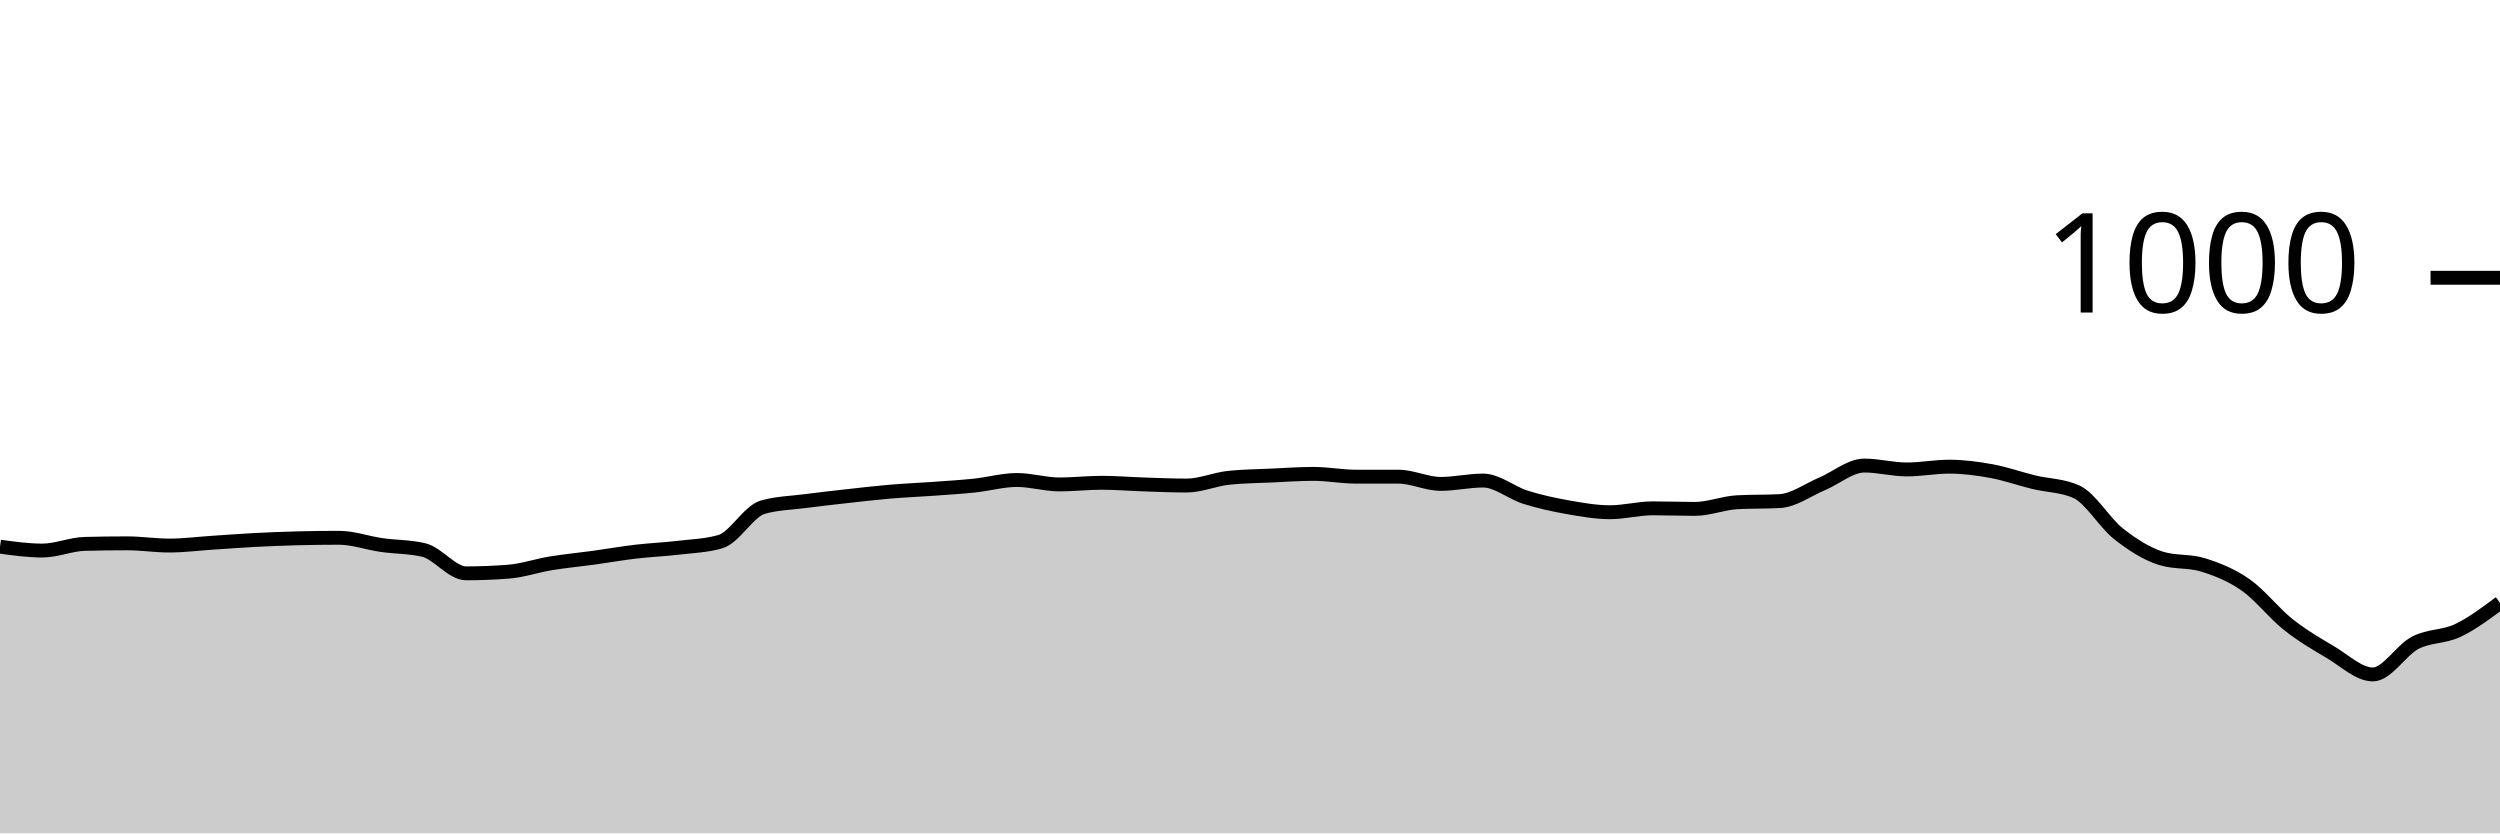
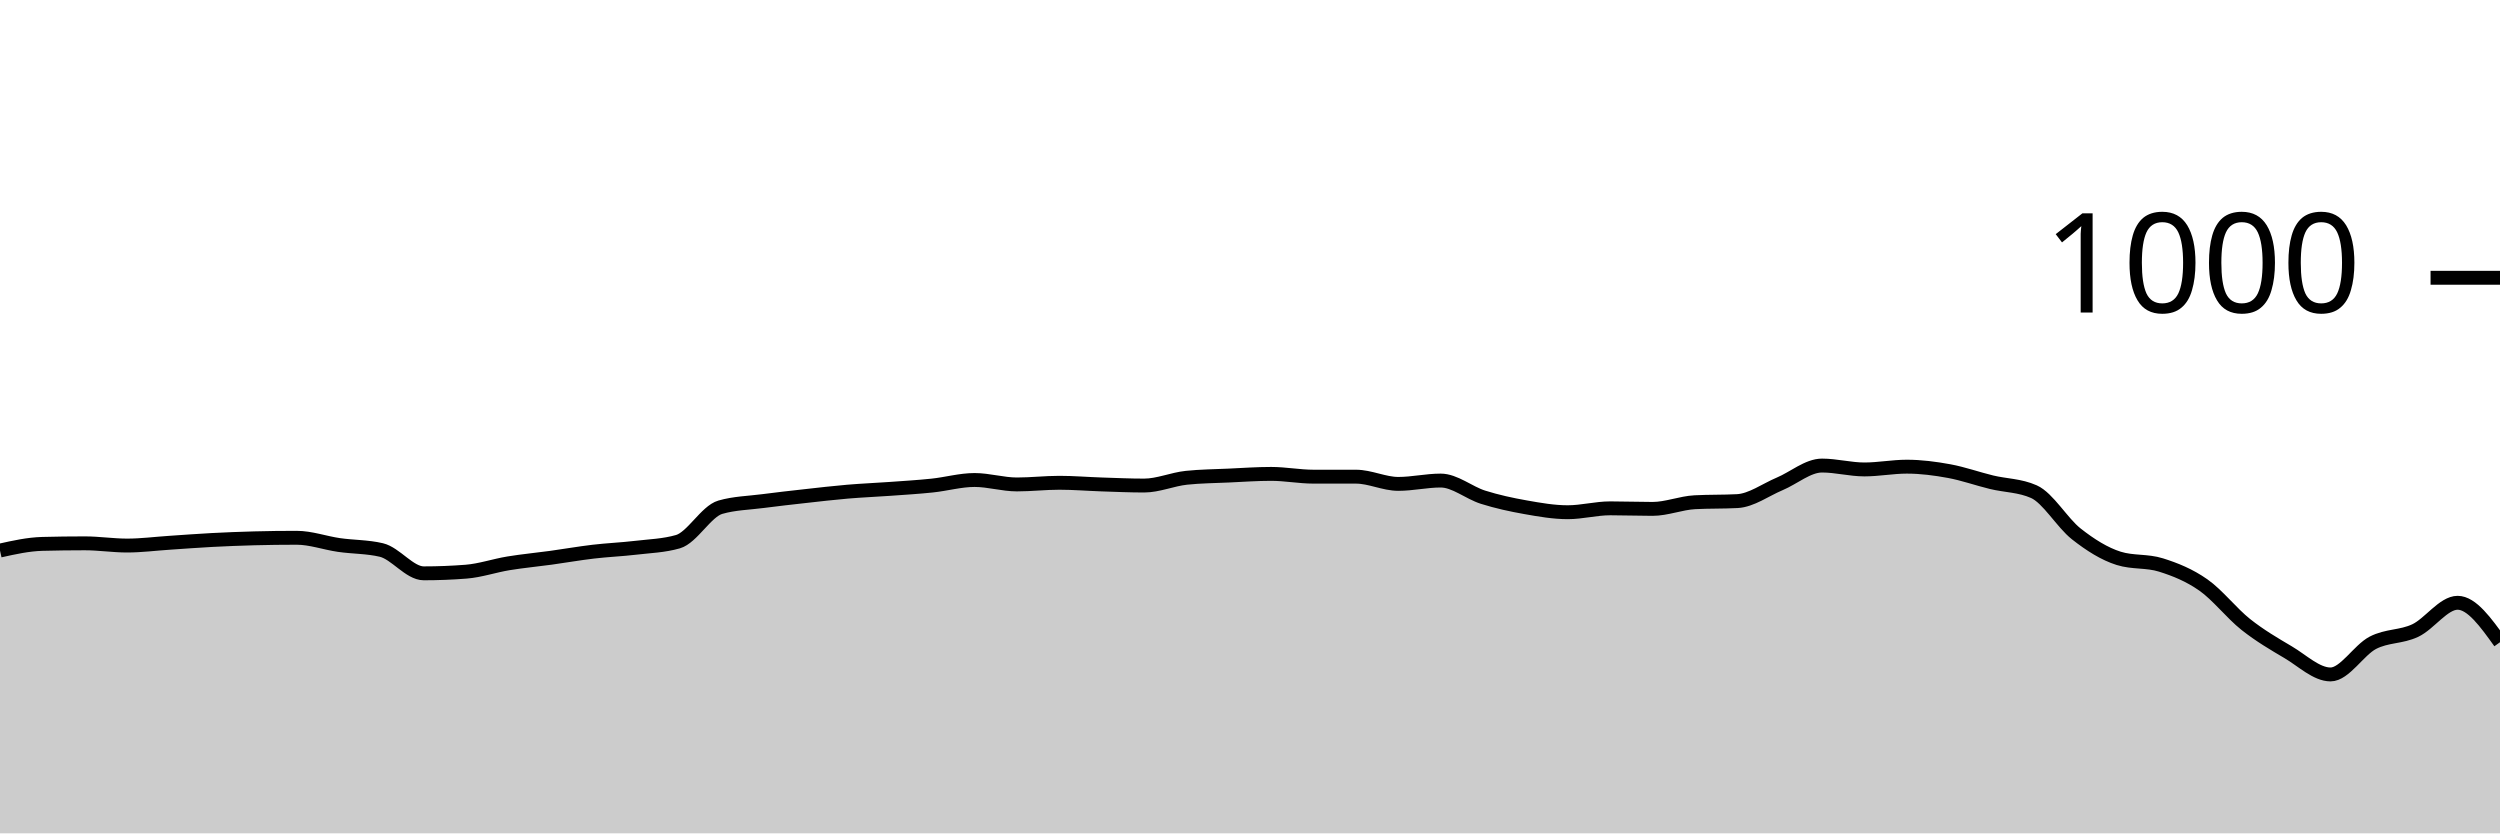
<svg xmlns="http://www.w3.org/2000/svg" viewBox="0 0 180 60">
  <g transform="translate(0,20)">
-     <path class="area" fill="rgba(0, 0, 0, 0.2)" d="M0,19.36C1.017,19.5,2.034,19.64,3.051,19.64C4.068,19.64,5.085,19.187,6.102,19.16C7.119,19.133,8.136,19.12,9.153,19.12C10.169,19.12,11.186,19.28,12.203,19.28C13.22,19.28,14.237,19.147,15.254,19.08C16.271,19.013,17.288,18.933,18.305,18.88C19.322,18.827,20.339,18.787,21.356,18.76C22.373,18.733,23.39,18.72,24.407,18.72C25.424,18.72,26.441,19.093,27.458,19.24C28.475,19.387,29.492,19.36,30.508,19.6C31.525,19.84,32.542,21.28,33.559,21.28C34.576,21.28,35.593,21.24,36.61,21.16C37.627,21.08,38.644,20.727,39.661,20.56C40.678,20.393,41.695,20.3,42.712,20.16C43.729,20.02,44.746,19.84,45.763,19.72C46.78,19.6,47.797,19.56,48.814,19.44C49.831,19.32,50.847,19.293,51.864,19C52.881,18.707,53.898,16.813,54.915,16.52C55.932,16.227,56.949,16.213,57.966,16.08C58.983,15.947,60,15.833,61.017,15.72C62.034,15.607,63.051,15.487,64.068,15.4C65.085,15.313,66.102,15.273,67.119,15.2C68.136,15.127,69.153,15.067,70.169,14.96C71.186,14.853,72.203,14.56,73.22,14.56C74.237,14.56,75.254,14.88,76.271,14.88C77.288,14.88,78.305,14.76,79.322,14.76C80.339,14.76,81.356,14.847,82.373,14.88C83.39,14.913,84.407,14.96,85.424,14.96C86.441,14.96,87.458,14.507,88.475,14.4C89.492,14.293,90.508,14.287,91.525,14.24C92.542,14.193,93.559,14.12,94.576,14.12C95.593,14.12,96.61,14.32,97.627,14.32C98.644,14.32,99.661,14.32,100.678,14.32C101.695,14.32,102.712,14.84,103.729,14.84C104.746,14.84,105.763,14.6,106.78,14.6C107.797,14.6,108.814,15.48,109.831,15.8C110.847,16.12,111.864,16.34,112.881,16.52C113.898,16.7,114.915,16.88,115.932,16.88C116.949,16.88,117.966,16.6,118.983,16.6C120,16.6,121.017,16.64,122.034,16.64C123.051,16.64,124.068,16.213,125.085,16.16C126.102,16.107,127.119,16.133,128.136,16.08C129.153,16.027,130.169,15.267,131.186,14.84C132.203,14.413,133.22,13.52,134.237,13.52C135.254,13.52,136.271,13.8,137.288,13.8C138.305,13.8,139.322,13.6,140.339,13.6C141.356,13.6,142.373,13.733,143.39,13.92C144.407,14.107,145.424,14.473,146.441,14.72C147.458,14.967,148.475,14.947,149.492,15.4C150.508,15.853,151.525,17.64,152.542,18.44C153.559,19.24,154.576,19.88,155.593,20.2C156.61,20.52,157.627,20.36,158.644,20.68C159.661,21,160.678,21.407,161.695,22.12C162.712,22.833,163.729,24.153,164.746,24.96C165.763,25.767,166.78,26.36,167.797,26.96C168.814,27.56,169.831,28.56,170.847,28.56C171.864,28.56,172.881,26.807,173.898,26.28C174.915,25.753,175.932,25.88,176.949,25.4C177.966,24.92,178.983,24.16,180,23.4L180,40C178.983,40,177.966,40,176.949,40C175.932,40,174.915,40,173.898,40C172.881,40,171.864,40,170.847,40C169.831,40,168.814,40,167.797,40C166.78,40,165.763,40,164.746,40C163.729,40,162.712,40,161.695,40C160.678,40,159.661,40,158.644,40C157.627,40,156.61,40,155.593,40C154.576,40,153.559,40,152.542,40C151.525,40,150.508,40,149.492,40C148.475,40,147.458,40,146.441,40C145.424,40,144.407,40,143.39,40C142.373,40,141.356,40,140.339,40C139.322,40,138.305,40,137.288,40C136.271,40,135.254,40,134.237,40C133.22,40,132.203,40,131.186,40C130.169,40,129.153,40,128.136,40C127.119,40,126.102,40,125.085,40C124.068,40,123.051,40,122.034,40C121.017,40,120,40,118.983,40C117.966,40,116.949,40,115.932,40C114.915,40,113.898,40,112.881,40C111.864,40,110.847,40,109.831,40C108.814,40,107.797,40,106.78,40C105.763,40,104.746,40,103.729,40C102.712,40,101.695,40,100.678,40C99.661,40,98.644,40,97.627,40C96.61,40,95.593,40,94.576,40C93.559,40,92.542,40,91.525,40C90.508,40,89.492,40,88.475,40C87.458,40,86.441,40,85.424,40C84.407,40,83.39,40,82.373,40C81.356,40,80.339,40,79.322,40C78.305,40,77.288,40,76.271,40C75.254,40,74.237,40,73.22,40C72.203,40,71.186,40,70.169,40C69.153,40,68.136,40,67.119,40C66.102,40,65.085,40,64.068,40C63.051,40,62.034,40,61.017,40C60,40,58.983,40,57.966,40C56.949,40,55.932,40,54.915,40C53.898,40,52.881,40,51.864,40C50.847,40,49.831,40,48.814,40C47.797,40,46.78,40,45.763,40C44.746,40,43.729,40,42.712,40C41.695,40,40.678,40,39.661,40C38.644,40,37.627,40,36.61,40C35.593,40,34.576,40,33.559,40C32.542,40,31.525,40,30.508,40C29.492,40,28.475,40,27.458,40C26.441,40,25.424,40,24.407,40C23.39,40,22.373,40,21.356,40C20.339,40,19.322,40,18.305,40C17.288,40,16.271,40,15.254,40C14.237,40,13.22,40,12.203,40C11.186,40,10.169,40,9.153,40C8.136,40,7.119,40,6.102,40C5.085,40,4.068,40,3.051,40C2.034,40,1.017,40,0,40Z" />
-     <path class="line" stroke="black" fill="none" d="M0,19.36C1.017,19.5,2.034,19.64,3.051,19.64C4.068,19.64,5.085,19.187,6.102,19.16C7.119,19.133,8.136,19.12,9.153,19.12C10.169,19.12,11.186,19.28,12.203,19.28C13.22,19.28,14.237,19.147,15.254,19.08C16.271,19.013,17.288,18.933,18.305,18.88C19.322,18.827,20.339,18.787,21.356,18.76C22.373,18.733,23.39,18.72,24.407,18.72C25.424,18.72,26.441,19.093,27.458,19.24C28.475,19.387,29.492,19.36,30.508,19.6C31.525,19.84,32.542,21.28,33.559,21.28C34.576,21.28,35.593,21.24,36.61,21.16C37.627,21.08,38.644,20.727,39.661,20.56C40.678,20.393,41.695,20.3,42.712,20.16C43.729,20.02,44.746,19.84,45.763,19.72C46.78,19.6,47.797,19.56,48.814,19.44C49.831,19.32,50.847,19.293,51.864,19C52.881,18.707,53.898,16.813,54.915,16.52C55.932,16.227,56.949,16.213,57.966,16.08C58.983,15.947,60,15.833,61.017,15.72C62.034,15.607,63.051,15.487,64.068,15.4C65.085,15.313,66.102,15.273,67.119,15.2C68.136,15.127,69.153,15.067,70.169,14.96C71.186,14.853,72.203,14.56,73.22,14.56C74.237,14.56,75.254,14.88,76.271,14.88C77.288,14.88,78.305,14.76,79.322,14.76C80.339,14.76,81.356,14.847,82.373,14.88C83.39,14.913,84.407,14.96,85.424,14.96C86.441,14.96,87.458,14.507,88.475,14.4C89.492,14.293,90.508,14.287,91.525,14.24C92.542,14.193,93.559,14.12,94.576,14.12C95.593,14.12,96.61,14.32,97.627,14.32C98.644,14.32,99.661,14.32,100.678,14.32C101.695,14.32,102.712,14.84,103.729,14.84C104.746,14.84,105.763,14.6,106.78,14.6C107.797,14.6,108.814,15.48,109.831,15.8C110.847,16.12,111.864,16.34,112.881,16.52C113.898,16.7,114.915,16.88,115.932,16.88C116.949,16.88,117.966,16.6,118.983,16.6C120,16.6,121.017,16.64,122.034,16.64C123.051,16.64,124.068,16.213,125.085,16.16C126.102,16.107,127.119,16.133,128.136,16.08C129.153,16.027,130.169,15.267,131.186,14.84C132.203,14.413,133.22,13.52,134.237,13.52C135.254,13.52,136.271,13.8,137.288,13.8C138.305,13.8,139.322,13.6,140.339,13.6C141.356,13.6,142.373,13.733,143.39,13.92C144.407,14.107,145.424,14.473,146.441,14.72C147.458,14.967,148.475,14.947,149.492,15.4C150.508,15.853,151.525,17.64,152.542,18.44C153.559,19.24,154.576,19.88,155.593,20.2C156.61,20.52,157.627,20.36,158.644,20.68C159.661,21,160.678,21.407,161.695,22.12C162.712,22.833,163.729,24.153,164.746,24.96C165.763,25.767,166.78,26.36,167.797,26.96C168.814,27.56,169.831,28.56,170.847,28.56C171.864,28.56,172.881,26.807,173.898,26.28C174.915,25.753,175.932,25.88,176.949,25.4C177.966,24.92,178.983,24.16,180,23.4" />
+     <path class="area" fill="rgba(0, 0, 0, 0.2)" d="M0,19.64C1.017,19.413,2.034,19.187,3.051,19.16C4.068,19.133,5.085,19.12,6.102,19.12C7.119,19.12,8.136,19.28,9.153,19.28C10.169,19.28,11.186,19.147,12.203,19.08C13.22,19.013,14.237,18.933,15.254,18.88C16.271,18.827,17.288,18.787,18.305,18.76C19.322,18.733,20.339,18.72,21.356,18.72C22.373,18.72,23.39,19.093,24.407,19.24C25.424,19.387,26.441,19.36,27.458,19.6C28.475,19.84,29.492,21.28,30.508,21.28C31.525,21.28,32.542,21.24,33.559,21.16C34.576,21.08,35.593,20.727,36.61,20.56C37.627,20.393,38.644,20.3,39.661,20.16C40.678,20.02,41.695,19.84,42.712,19.72C43.729,19.6,44.746,19.56,45.763,19.44C46.78,19.32,47.797,19.293,48.814,19C49.831,18.707,50.847,16.813,51.864,16.52C52.881,16.227,53.898,16.213,54.915,16.08C55.932,15.947,56.949,15.833,57.966,15.72C58.983,15.607,60,15.487,61.017,15.4C62.034,15.313,63.051,15.273,64.068,15.2C65.085,15.127,66.102,15.067,67.119,14.96C68.136,14.853,69.153,14.56,70.169,14.56C71.186,14.56,72.203,14.88,73.22,14.88C74.237,14.88,75.254,14.76,76.271,14.76C77.288,14.76,78.305,14.847,79.322,14.88C80.339,14.913,81.356,14.96,82.373,14.96C83.39,14.96,84.407,14.507,85.424,14.4C86.441,14.293,87.458,14.287,88.475,14.24C89.492,14.193,90.508,14.12,91.525,14.12C92.542,14.12,93.559,14.32,94.576,14.32C95.593,14.32,96.61,14.32,97.627,14.32C98.644,14.32,99.661,14.84,100.678,14.84C101.695,14.84,102.712,14.6,103.729,14.6C104.746,14.6,105.763,15.48,106.78,15.8C107.797,16.12,108.814,16.34,109.831,16.52C110.847,16.7,111.864,16.88,112.881,16.88C113.898,16.88,114.915,16.6,115.932,16.6C116.949,16.6,117.966,16.64,118.983,16.64C120,16.64,121.017,16.213,122.034,16.16C123.051,16.107,124.068,16.133,125.085,16.08C126.102,16.027,127.119,15.267,128.136,14.84C129.153,14.413,130.169,13.52,131.186,13.52C132.203,13.52,133.22,13.8,134.237,13.8C135.254,13.8,136.271,13.6,137.288,13.6C138.305,13.6,139.322,13.733,140.339,13.92C141.356,14.107,142.373,14.473,143.39,14.72C144.407,14.967,145.424,14.947,146.441,15.4C147.458,15.853,148.475,17.64,149.492,18.44C150.508,19.24,151.525,19.88,152.542,20.2C153.559,20.52,154.576,20.36,155.593,20.68C156.61,21,157.627,21.407,158.644,22.12C159.661,22.833,160.678,24.153,161.695,24.96C162.712,25.767,163.729,26.36,164.746,26.96C165.763,27.56,166.78,28.56,167.797,28.56C168.814,28.56,169.831,26.807,170.847,26.28C171.864,25.753,172.881,25.88,173.898,25.4C174.915,24.92,175.932,23.4,176.949,23.4C177.966,23.4,178.983,24.82,180,26.24L180,40C178.983,40,177.966,40,176.949,40C175.932,40,174.915,40,173.898,40C172.881,40,171.864,40,170.847,40C169.831,40,168.814,40,167.797,40C166.78,40,165.763,40,164.746,40C163.729,40,162.712,40,161.695,40C160.678,40,159.661,40,158.644,40C157.627,40,156.61,40,155.593,40C154.576,40,153.559,40,152.542,40C151.525,40,150.508,40,149.492,40C148.475,40,147.458,40,146.441,40C145.424,40,144.407,40,143.39,40C142.373,40,141.356,40,140.339,40C139.322,40,138.305,40,137.288,40C136.271,40,135.254,40,134.237,40C133.22,40,132.203,40,131.186,40C130.169,40,129.153,40,128.136,40C127.119,40,126.102,40,125.085,40C124.068,40,123.051,40,122.034,40C121.017,40,120,40,118.983,40C117.966,40,116.949,40,115.932,40C114.915,40,113.898,40,112.881,40C111.864,40,110.847,40,109.831,40C108.814,40,107.797,40,106.78,40C105.763,40,104.746,40,103.729,40C102.712,40,101.695,40,100.678,40C99.661,40,98.644,40,97.627,40C96.61,40,95.593,40,94.576,40C93.559,40,92.542,40,91.525,40C90.508,40,89.492,40,88.475,40C87.458,40,86.441,40,85.424,40C84.407,40,83.39,40,82.373,40C81.356,40,80.339,40,79.322,40C78.305,40,77.288,40,76.271,40C75.254,40,74.237,40,73.22,40C72.203,40,71.186,40,70.169,40C69.153,40,68.136,40,67.119,40C66.102,40,65.085,40,64.068,40C63.051,40,62.034,40,61.017,40C60,40,58.983,40,57.966,40C56.949,40,55.932,40,54.915,40C53.898,40,52.881,40,51.864,40C50.847,40,49.831,40,48.814,40C47.797,40,46.78,40,45.763,40C44.746,40,43.729,40,42.712,40C41.695,40,40.678,40,39.661,40C38.644,40,37.627,40,36.61,40C35.593,40,34.576,40,33.559,40C32.542,40,31.525,40,30.508,40C29.492,40,28.475,40,27.458,40C26.441,40,25.424,40,24.407,40C23.39,40,22.373,40,21.356,40C20.339,40,19.322,40,18.305,40C17.288,40,16.271,40,15.254,40C14.237,40,13.22,40,12.203,40C11.186,40,10.169,40,9.153,40C8.136,40,7.119,40,6.102,40C5.085,40,4.068,40,3.051,40C2.034,40,1.017,40,0,40Z" />
+     <path class="line" stroke="black" fill="none" d="M0,19.64C1.017,19.413,2.034,19.187,3.051,19.16C4.068,19.133,5.085,19.12,6.102,19.12C7.119,19.12,8.136,19.28,9.153,19.28C10.169,19.28,11.186,19.147,12.203,19.08C13.22,19.013,14.237,18.933,15.254,18.88C16.271,18.827,17.288,18.787,18.305,18.76C19.322,18.733,20.339,18.72,21.356,18.72C22.373,18.72,23.39,19.093,24.407,19.24C25.424,19.387,26.441,19.36,27.458,19.6C28.475,19.84,29.492,21.28,30.508,21.28C31.525,21.28,32.542,21.24,33.559,21.16C34.576,21.08,35.593,20.727,36.61,20.56C37.627,20.393,38.644,20.3,39.661,20.16C40.678,20.02,41.695,19.84,42.712,19.72C43.729,19.6,44.746,19.56,45.763,19.44C46.78,19.32,47.797,19.293,48.814,19C49.831,18.707,50.847,16.813,51.864,16.52C52.881,16.227,53.898,16.213,54.915,16.08C55.932,15.947,56.949,15.833,57.966,15.72C58.983,15.607,60,15.487,61.017,15.4C62.034,15.313,63.051,15.273,64.068,15.2C65.085,15.127,66.102,15.067,67.119,14.96C68.136,14.853,69.153,14.56,70.169,14.56C71.186,14.56,72.203,14.88,73.22,14.88C74.237,14.88,75.254,14.76,76.271,14.76C77.288,14.76,78.305,14.847,79.322,14.88C80.339,14.913,81.356,14.96,82.373,14.96C83.39,14.96,84.407,14.507,85.424,14.4C86.441,14.293,87.458,14.287,88.475,14.24C89.492,14.193,90.508,14.12,91.525,14.12C92.542,14.12,93.559,14.32,94.576,14.32C95.593,14.32,96.61,14.32,97.627,14.32C98.644,14.32,99.661,14.84,100.678,14.84C101.695,14.84,102.712,14.6,103.729,14.6C104.746,14.6,105.763,15.48,106.78,15.8C107.797,16.12,108.814,16.34,109.831,16.52C110.847,16.7,111.864,16.88,112.881,16.88C113.898,16.88,114.915,16.6,115.932,16.6C116.949,16.6,117.966,16.64,118.983,16.64C120,16.64,121.017,16.213,122.034,16.16C123.051,16.107,124.068,16.133,125.085,16.08C126.102,16.027,127.119,15.267,128.136,14.84C129.153,14.413,130.169,13.52,131.186,13.52C132.203,13.52,133.22,13.8,134.237,13.8C135.254,13.8,136.271,13.6,137.288,13.6C138.305,13.6,139.322,13.733,140.339,13.92C141.356,14.107,142.373,14.473,143.39,14.72C144.407,14.967,145.424,14.947,146.441,15.4C147.458,15.853,148.475,17.64,149.492,18.44C150.508,19.24,151.525,19.88,152.542,20.2C153.559,20.52,154.576,20.36,155.593,20.68C156.61,21,157.627,21.407,158.644,22.12C159.661,22.833,160.678,24.153,161.695,24.96C162.712,25.767,163.729,26.36,164.746,26.96C165.763,27.56,166.78,28.56,167.797,28.56C168.814,28.56,169.831,26.807,170.847,26.28C171.864,25.753,172.881,25.88,173.898,25.4C174.915,24.92,175.932,23.4,176.949,23.4C177.966,23.4,178.983,24.82,180,26.24" />
    <path class="axis-ceiling" stroke-width="1" stroke="black" fill="none" d="M175,0L180,0" />
    <text class="axis-ceiling-label" font-family="sans-serif" text-anchor="end" font-size="10px" x="170" y="2.5">1000</text>
  </g>
</svg>
